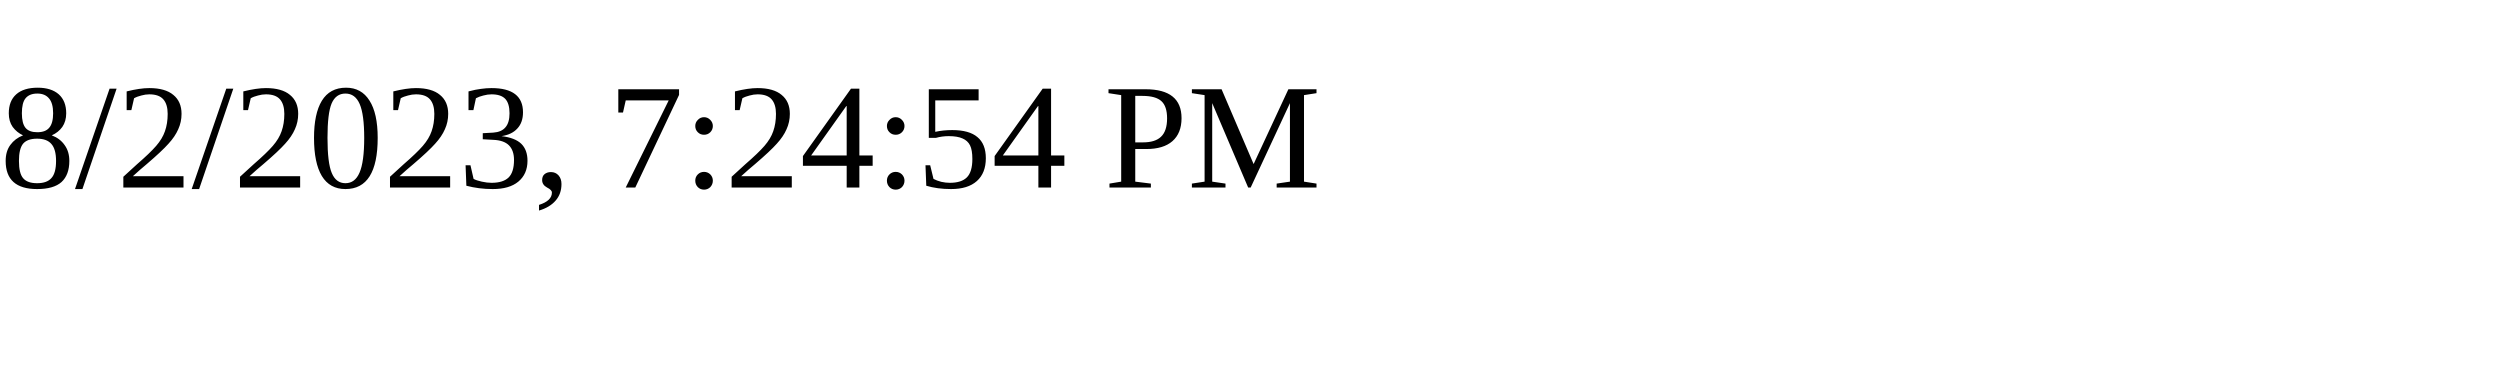
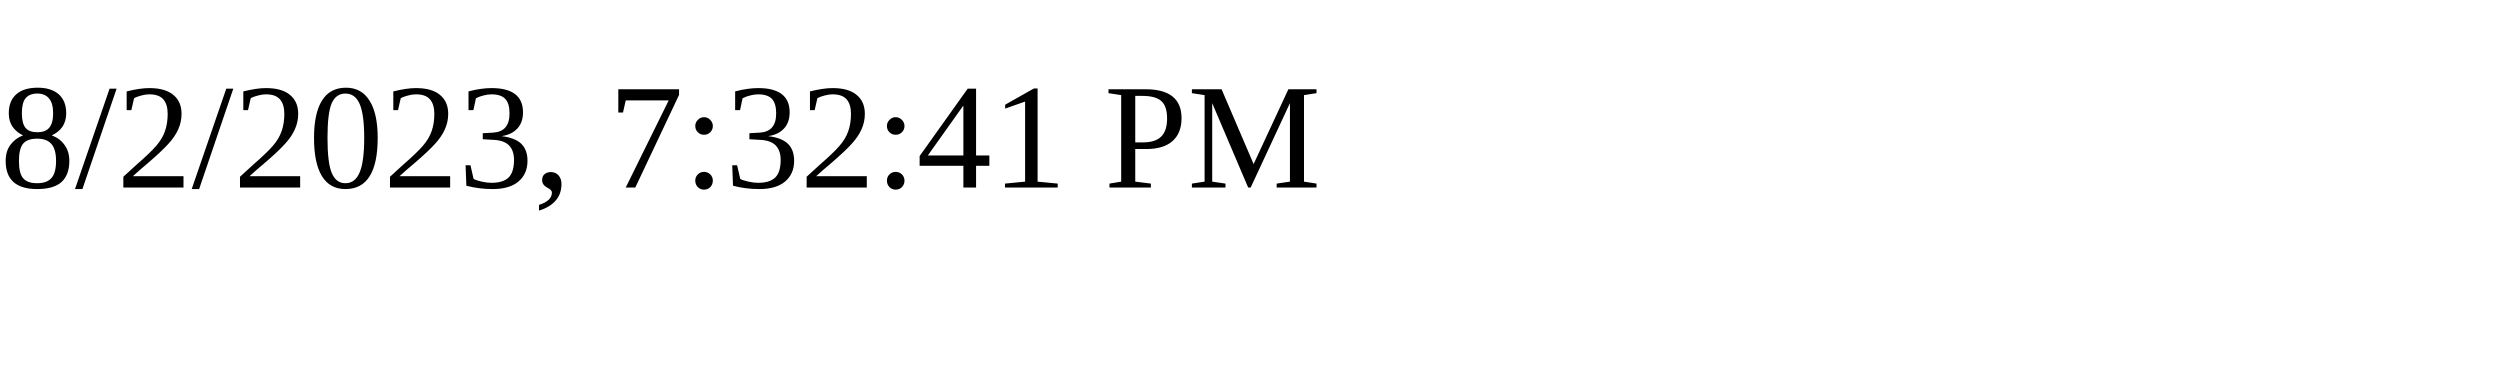
<svg xmlns="http://www.w3.org/2000/svg" height="30" width="200">
-   <text x="0" y="15">8/2/2023, 7:24:54 PM</text>
+   <text x="0" y="15">8/2/2023, 7:32:41 PM</text>
</svg>
